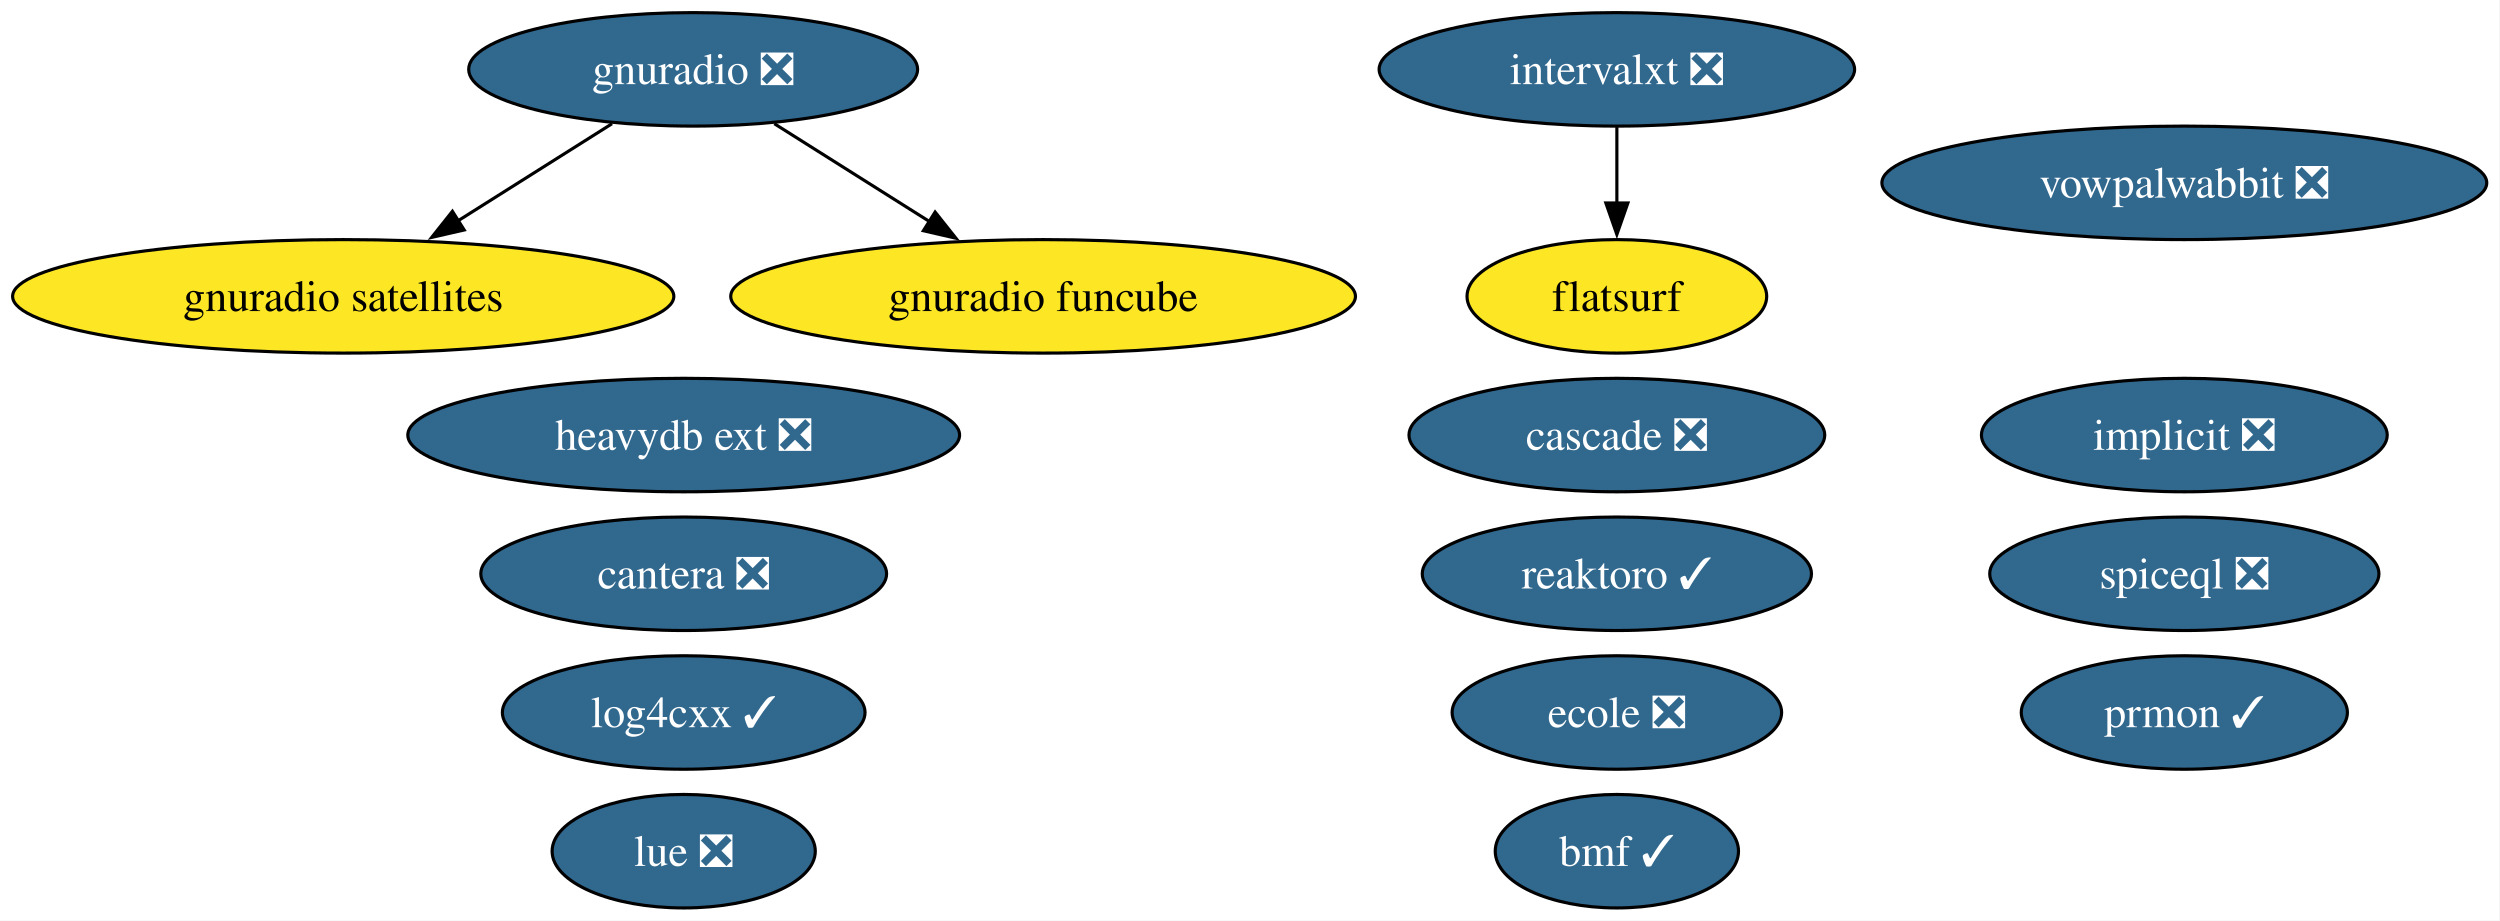
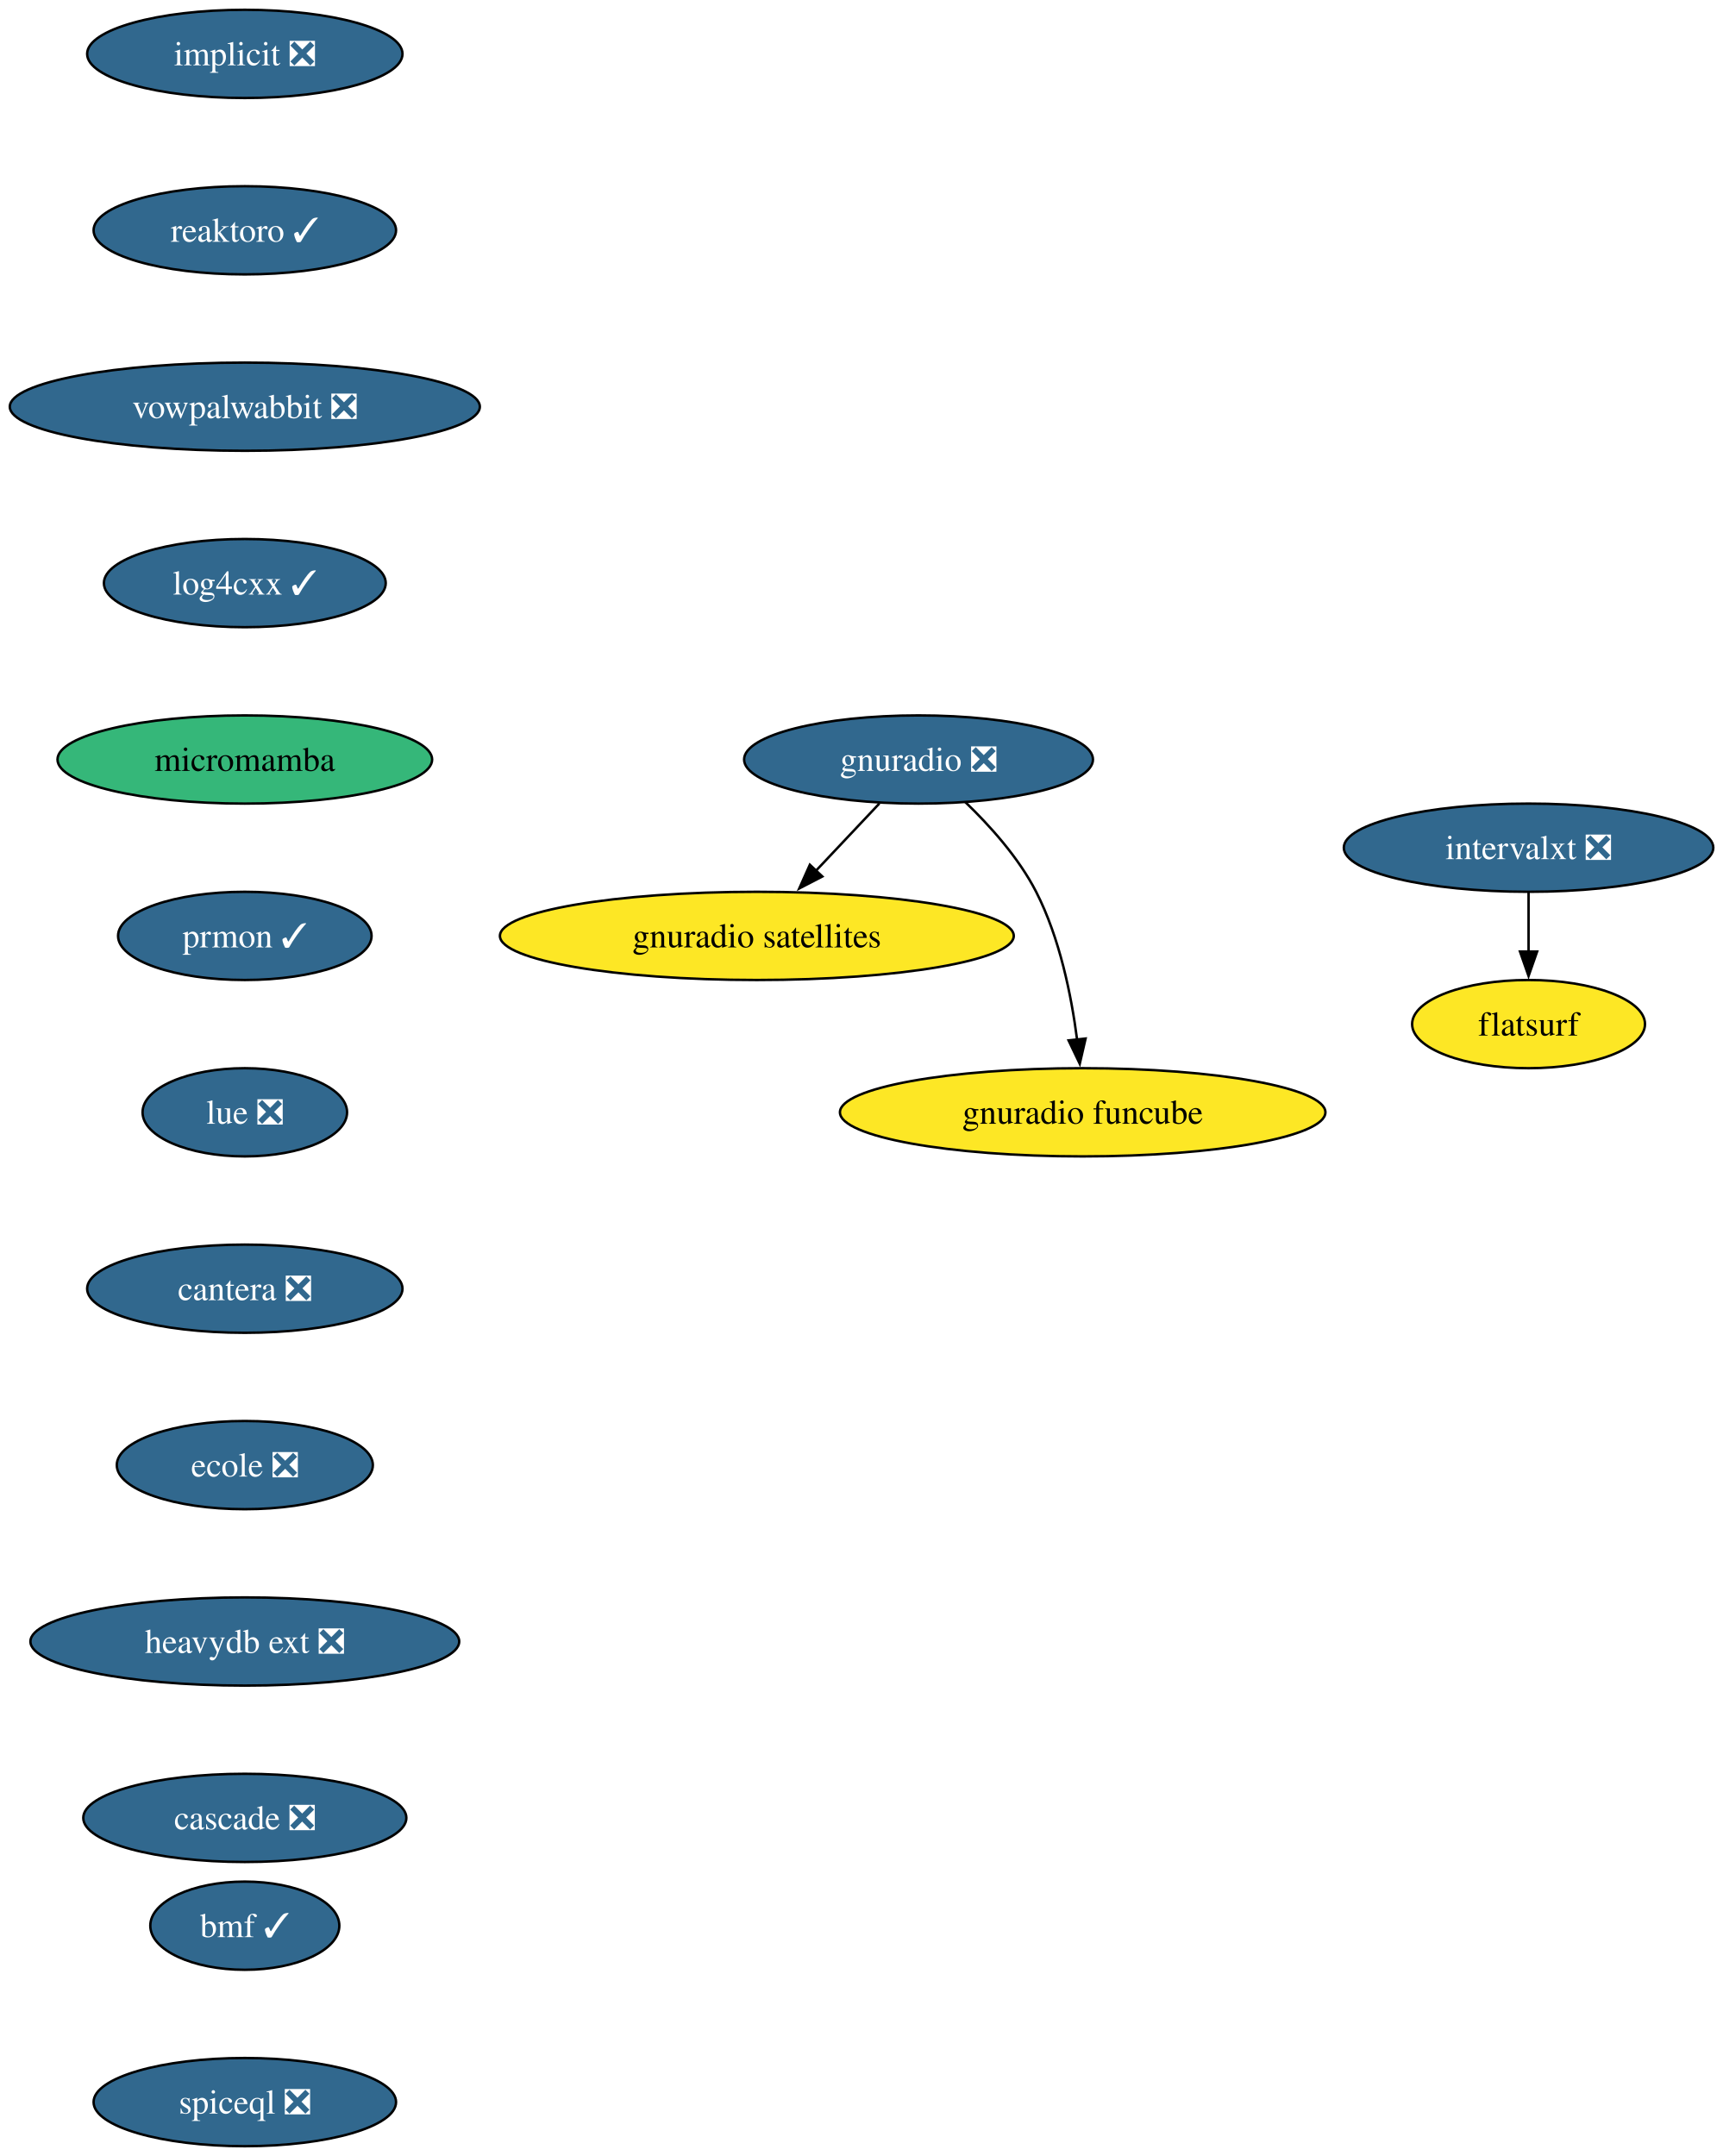
- <svg xmlns="http://www.w3.org/2000/svg" xmlns:xlink="http://www.w3.org/1999/xlink" width="793pt" height="292pt" viewBox="0.00 0.00 793.00 292.00">
-   <g id="graph0" class="graph" transform="scale(1 1) rotate(0) translate(4 288)">
-     <polygon fill="white" stroke="none" points="-4,4 -4,-288 788.8,-288 788.8,4 -4,4" />
+ <svg xmlns="http://www.w3.org/2000/svg" xmlns:xlink="http://www.w3.org/1999/xlink" width="703pt" height="880pt" viewBox="0.00 0.00 703.00 880.00">
+   <g id="graph0" class="graph" transform="scale(1 1) rotate(0) translate(4 876)">
+     <polygon fill="white" stroke="none" points="-4,4 -4,-876 699.34,-876 699.34,4 -4,4" />
    <g id="node1" class="node">
      <g id="a_node1">
        <a xlink:href="https://github.com/conda-forge/implicit-feedstock/pull/108" xlink:title="implicit ❎">
-           <ellipse fill="#31688e" stroke="black" cx="688.87" cy="-150" rx="64.36" ry="18" />
-           <text xml:space="preserve" text-anchor="middle" x="688.87" y="-145.32" font-family="Times,serif" font-size="14.00" fill="white">implicit ❎</text>
+           <ellipse fill="#31688e" stroke="black" cx="95.93" cy="-854" rx="64.36" ry="18" />
+           <text xml:space="preserve" text-anchor="middle" x="95.93" y="-849.33" font-family="Times,serif" font-size="14.00" fill="white">implicit ❎</text>
        </a>
      </g>
    </g>
    <g id="node2" class="node">
      <g id="a_node2">
        <a xlink:href="https://github.com/conda-forge/reaktoro-feedstock/pull/119" xlink:title="reaktoro ✓">
-           <ellipse fill="#31688e" stroke="black" cx="508.87" cy="-106" rx="61.73" ry="18" />
-           <text xml:space="preserve" text-anchor="middle" x="508.87" y="-101.33" font-family="Times,serif" font-size="14.00" fill="white">reaktoro ✓</text>
+           <ellipse fill="#31688e" stroke="black" cx="95.93" cy="-782" rx="61.73" ry="18" />
+           <text xml:space="preserve" text-anchor="middle" x="95.93" y="-777.33" font-family="Times,serif" font-size="14.00" fill="white">reaktoro ✓</text>
        </a>
      </g>
    </g>
    <g id="node3" class="node">
      <g id="a_node3">
        <a xlink:href="https://github.com/conda-forge/vowpalwabbit-feedstock/pull/90" xlink:title="vowpalwabbit ❎">
-           <ellipse fill="#31688e" stroke="black" cx="688.87" cy="-230" rx="95.93" ry="18" />
-           <text xml:space="preserve" text-anchor="middle" x="688.87" y="-225.32" font-family="Times,serif" font-size="14.00" fill="white">vowpalwabbit ❎</text>
+           <ellipse fill="#31688e" stroke="black" cx="95.93" cy="-710" rx="95.93" ry="18" />
+           <text xml:space="preserve" text-anchor="middle" x="95.93" y="-705.33" font-family="Times,serif" font-size="14.00" fill="white">vowpalwabbit ❎</text>
        </a>
      </g>
    </g>
    <g id="node4" class="node">
      <g id="a_node4">
        <a xlink:href="https://github.com/conda-forge/log4cxx-feedstock/pull/31" xlink:title="log4cxx ✓">
-           <ellipse fill="#31688e" stroke="black" cx="212.87" cy="-62" rx="57.52" ry="18" />
-           <text xml:space="preserve" text-anchor="middle" x="212.87" y="-57.33" font-family="Times,serif" font-size="14.00" fill="white">log4cxx ✓</text>
+           <ellipse fill="#31688e" stroke="black" cx="95.93" cy="-638" rx="57.52" ry="18" />
+           <text xml:space="preserve" text-anchor="middle" x="95.93" y="-633.33" font-family="Times,serif" font-size="14.00" fill="white">log4cxx ✓</text>
        </a>
      </g>
    </g>
    <g id="node5" class="node">
      <g id="a_node5">
+         <a xlink:href="https://github.com/conda-forge/micromamba-feedstock" xlink:title="micromamba">
+           <ellipse fill="#35b779" stroke="black" cx="95.93" cy="-566" rx="76.46" ry="18" />
+           <text xml:space="preserve" text-anchor="middle" x="95.93" y="-561.33" font-family="Times,serif" font-size="14.00">micromamba</text>
+         </a>
+       </g>
+     </g>
+     <g id="node9" class="node">
+       <g id="a_node9">
+         <a xlink:href="https://github.com/conda-forge/prmon-feedstock/pull/31" xlink:title="prmon ✓">
+           <ellipse fill="#31688e" stroke="black" cx="95.93" cy="-494" rx="51.74" ry="18" />
+           <text xml:space="preserve" text-anchor="middle" x="95.93" y="-489.32" font-family="Times,serif" font-size="14.00" fill="white">prmon ✓</text>
+         </a>
+       </g>
+     </g>
+     <g id="node6" class="node">
+       <g id="a_node6">
        <a xlink:href="https://github.com/conda-forge/gnuradio-feedstock/pull/298" xlink:title="gnuradio ❎">
-           <ellipse fill="#31688e" stroke="black" cx="215.87" cy="-266" rx="71.2" ry="18" />
-           <text xml:space="preserve" text-anchor="middle" x="215.87" y="-261.32" font-family="Times,serif" font-size="14.00" fill="white">gnuradio ❎</text>
+           <ellipse fill="#31688e" stroke="black" cx="370.93" cy="-566" rx="71.2" ry="18" />
+           <text xml:space="preserve" text-anchor="middle" x="370.93" y="-561.33" font-family="Times,serif" font-size="14.00" fill="white">gnuradio ❎</text>
        </a>
      </g>
    </g>
    <g id="node7" class="node">
      <g id="a_node7">
        <a xlink:href="https://github.com/conda-forge/gnuradio-satellites-feedstock" xlink:title="gnuradio satellites">
-           <ellipse fill="#fde725" stroke="black" cx="104.87" cy="-194" rx="104.87" ry="18" />
-           <text xml:space="preserve" text-anchor="middle" x="104.87" y="-189.32" font-family="Times,serif" font-size="14.00">gnuradio satellites</text>
+           <ellipse fill="#fde725" stroke="black" cx="304.93" cy="-494" rx="104.87" ry="18" />
+           <text xml:space="preserve" text-anchor="middle" x="304.93" y="-489.32" font-family="Times,serif" font-size="14.00">gnuradio satellites</text>
        </a>
      </g>
    </g>
-     <g id="edge2" class="edge">
-       <path fill="none" stroke="black" d="M190.13,-248.76C175.59,-239.6 157.2,-228 141.22,-217.92" />
-       <polygon fill="black" stroke="black" points="143.24,-215.06 132.92,-212.69 139.51,-220.98 143.24,-215.06" />
+     <g id="edge5" class="edge">
+       <path fill="none" stroke="black" d="M354.95,-548.05C347.12,-539.75 337.53,-529.58 328.86,-520.38" />
+       <polygon fill="black" stroke="black" points="331.66,-518.25 322.25,-513.38 326.57,-523.05 331.66,-518.25" />
    </g>
-     <g id="node15" class="node">
-       <g id="a_node15">
+     <g id="node8" class="node">
+       <g id="a_node8">
        <a xlink:href="https://github.com/conda-forge/gnuradio-funcube-feedstock" xlink:title="gnuradio funcube">
-           <ellipse fill="#fde725" stroke="black" cx="326.87" cy="-194" rx="99.08" ry="18" />
-           <text xml:space="preserve" text-anchor="middle" x="326.87" y="-189.32" font-family="Times,serif" font-size="14.00">gnuradio funcube</text>
+           <ellipse fill="#fde725" stroke="black" cx="437.93" cy="-422" rx="99.08" ry="18" />
+           <text xml:space="preserve" text-anchor="middle" x="437.93" y="-417.32" font-family="Times,serif" font-size="14.00">gnuradio funcube</text>
        </a>
      </g>
    </g>
-     <g id="edge1" class="edge">
-       <path fill="none" stroke="black" d="M241.62,-248.76C256.25,-239.53 274.81,-227.83 290.87,-217.7" />
-       <polygon fill="black" stroke="black" points="292.62,-220.74 299.22,-212.44 288.89,-214.81 292.62,-220.74" />
-     </g>
-     <g id="node6" class="node">
-       <g id="a_node6">
-         <a xlink:href="https://github.com/conda-forge/prmon-feedstock/pull/31" xlink:title="prmon ✓">
-           <ellipse fill="#31688e" stroke="black" cx="688.87" cy="-62" rx="51.73" ry="18" />
-           <text xml:space="preserve" text-anchor="middle" x="688.87" y="-57.33" font-family="Times,serif" font-size="14.00" fill="white">prmon ✓</text>
-         </a>
-       </g>
-     </g>
-     <g id="node8" class="node">
-       <g id="a_node8">
-         <a xlink:href="https://github.com/conda-forge/lue-feedstock/pull/70" xlink:title="lue ❎">
-           <ellipse fill="#31688e" stroke="black" cx="212.87" cy="-18" rx="41.74" ry="18" />
-           <text xml:space="preserve" text-anchor="middle" x="212.87" y="-13.32" font-family="Times,serif" font-size="14.00" fill="white">lue ❎</text>
-         </a>
-       </g>
-     </g>
-     <g id="node9" class="node">
-       <g id="a_node9">
-         <a xlink:href="https://github.com/conda-forge/cantera-feedstock/pull/59" xlink:title="cantera ❎">
-           <ellipse fill="#31688e" stroke="black" cx="212.87" cy="-106" rx="64.36" ry="18" />
-           <text xml:space="preserve" text-anchor="middle" x="212.87" y="-101.33" font-family="Times,serif" font-size="14.00" fill="white">cantera ❎</text>
-         </a>
-       </g>
+     <g id="edge6" class="edge">
+       <path fill="none" stroke="black" d="M389.98,-548.65C400.06,-538.98 411.8,-525.92 418.93,-512 428.57,-493.17 433.32,-469.69 435.66,-451.58" />
+       <polygon fill="black" stroke="black" points="439.12,-452.11 436.74,-441.79 432.17,-451.35 439.12,-452.11" />
    </g>
    <g id="node10" class="node">
      <g id="a_node10">
-         <a xlink:href="https://github.com/conda-forge/ecole-feedstock/pull/46" xlink:title="ecole ❎">
-           <ellipse fill="#31688e" stroke="black" cx="508.87" cy="-62" rx="52.26" ry="18" />
-           <text xml:space="preserve" text-anchor="middle" x="508.87" y="-57.33" font-family="Times,serif" font-size="14.00" fill="white">ecole ❎</text>
+         <a xlink:href="https://github.com/conda-forge/lue-feedstock/pull/70" xlink:title="lue ❎">
+           <ellipse fill="#31688e" stroke="black" cx="95.93" cy="-422" rx="41.74" ry="18" />
+           <text xml:space="preserve" text-anchor="middle" x="95.93" y="-417.32" font-family="Times,serif" font-size="14.00" fill="white">lue ❎</text>
        </a>
      </g>
    </g>
    <g id="node11" class="node">
      <g id="a_node11">
-         <a xlink:href="https://github.com/conda-forge/intervalxt-feedstock/pull/25" xlink:title="intervalxt ❎">
-           <ellipse fill="#31688e" stroke="black" cx="508.87" cy="-266" rx="75.41" ry="18" />
-           <text xml:space="preserve" text-anchor="middle" x="508.87" y="-261.32" font-family="Times,serif" font-size="14.00" fill="white">intervalxt ❎</text>
+         <a xlink:href="https://github.com/conda-forge/cantera-feedstock/pull/59" xlink:title="cantera ❎">
+           <ellipse fill="#31688e" stroke="black" cx="95.93" cy="-350" rx="64.36" ry="18" />
+           <text xml:space="preserve" text-anchor="middle" x="95.93" y="-345.32" font-family="Times,serif" font-size="14.00" fill="white">cantera ❎</text>
        </a>
      </g>
    </g>
    <g id="node12" class="node">
      <g id="a_node12">
-         <a xlink:href="https://github.com/conda-forge/flatsurf-feedstock" xlink:title="flatsurf">
-           <ellipse fill="#fde725" stroke="black" cx="508.87" cy="-194" rx="47.53" ry="18" />
-           <text xml:space="preserve" text-anchor="middle" x="508.87" y="-189.32" font-family="Times,serif" font-size="14.00">flatsurf</text>
+         <a xlink:href="https://github.com/conda-forge/ecole-feedstock/pull/46" xlink:title="ecole ❎">
+           <ellipse fill="#31688e" stroke="black" cx="95.93" cy="-278" rx="52.26" ry="18" />
+           <text xml:space="preserve" text-anchor="middle" x="95.93" y="-273.32" font-family="Times,serif" font-size="14.00" fill="white">ecole ❎</text>
        </a>
      </g>
-     </g>
-     <g id="edge3" class="edge">
-       <path fill="none" stroke="black" d="M508.87,-247.7C508.87,-240.41 508.87,-231.73 508.87,-223.54" />
-       <polygon fill="black" stroke="black" points="512.37,-223.62 508.87,-213.62 505.37,-223.62 512.37,-223.62" />
    </g>
    <g id="node13" class="node">
      <g id="a_node13">
        <a xlink:href="https://github.com/conda-forge/heavydb-ext-feedstock/pull/88" xlink:title="heavydb ext ❎">
-           <ellipse fill="#31688e" stroke="black" cx="212.87" cy="-150" rx="87.51" ry="18" />
-           <text xml:space="preserve" text-anchor="middle" x="212.87" y="-145.32" font-family="Times,serif" font-size="14.00" fill="white">heavydb ext ❎</text>
+           <ellipse fill="#31688e" stroke="black" cx="95.93" cy="-206" rx="87.51" ry="18" />
+           <text xml:space="preserve" text-anchor="middle" x="95.93" y="-201.33" font-family="Times,serif" font-size="14.00" fill="white">heavydb ext ❎</text>
+         </a>
+       </g>
+     </g>
+     <g id="node16" class="node">
+       <g id="a_node16">
+         <a xlink:href="https://github.com/conda-forge/cascade-feedstock/pull/33" xlink:title="cascade ❎">
+           <ellipse fill="#31688e" stroke="black" cx="95.93" cy="-134" rx="65.94" ry="18" />
+           <text xml:space="preserve" text-anchor="middle" x="95.93" y="-129.32" font-family="Times,serif" font-size="14.00" fill="white">cascade ❎</text>
        </a>
      </g>
    </g>
    <g id="node14" class="node">
      <g id="a_node14">
-         <a xlink:href="https://github.com/conda-forge/cascade-feedstock/pull/33" xlink:title="cascade ❎">
-           <ellipse fill="#31688e" stroke="black" cx="508.87" cy="-150" rx="65.94" ry="18" />
-           <text xml:space="preserve" text-anchor="middle" x="508.87" y="-145.32" font-family="Times,serif" font-size="14.00" fill="white">cascade ❎</text>
+         <a xlink:href="https://github.com/conda-forge/intervalxt-feedstock/pull/25" xlink:title="intervalxt ❎">
+           <ellipse fill="#31688e" stroke="black" cx="619.93" cy="-530" rx="75.41" ry="18" />
+           <text xml:space="preserve" text-anchor="middle" x="619.93" y="-525.33" font-family="Times,serif" font-size="14.00" fill="white">intervalxt ❎</text>
        </a>
      </g>
    </g>
-     <g id="node16" class="node">
-       <g id="a_node16">
-         <a xlink:href="https://github.com/conda-forge/bmf-feedstock/pull/38" xlink:title="bmf ✓">
-           <ellipse fill="#31688e" stroke="black" cx="508.87" cy="-18" rx="38.58" ry="18" />
-           <text xml:space="preserve" text-anchor="middle" x="508.87" y="-13.32" font-family="Times,serif" font-size="14.00" fill="white">bmf ✓</text>
+     <g id="node15" class="node">
+       <g id="a_node15">
+         <a xlink:href="https://github.com/conda-forge/flatsurf-feedstock" xlink:title="flatsurf">
+           <ellipse fill="#fde725" stroke="black" cx="619.93" cy="-458" rx="47.53" ry="18" />
+           <text xml:space="preserve" text-anchor="middle" x="619.93" y="-453.32" font-family="Times,serif" font-size="14.00">flatsurf</text>
        </a>
      </g>
    </g>
+     <g id="edge12" class="edge">
+       <path fill="none" stroke="black" d="M619.93,-511.7C619.93,-504.41 619.93,-495.73 619.93,-487.54" />
+       <polygon fill="black" stroke="black" points="623.43,-487.62 619.93,-477.62 616.43,-487.62 623.43,-487.62" />
+     </g>
    <g id="node17" class="node">
      <g id="a_node17">
+         <a xlink:href="https://github.com/conda-forge/bmf-feedstock/pull/38" xlink:title="bmf ✓">
+           <ellipse fill="#31688e" stroke="black" cx="95.93" cy="-90" rx="38.58" ry="18" />
+           <text xml:space="preserve" text-anchor="middle" x="95.93" y="-85.33" font-family="Times,serif" font-size="14.00" fill="white">bmf ✓</text>
+         </a>
+       </g>
+     </g>
+     <g id="node18" class="node">
+       <g id="a_node18">
        <a xlink:href="https://github.com/conda-forge/spiceql-feedstock/pull/31" xlink:title="spiceql ❎">
-           <ellipse fill="#31688e" stroke="black" cx="688.87" cy="-106" rx="61.73" ry="18" />
-           <text xml:space="preserve" text-anchor="middle" x="688.87" y="-101.33" font-family="Times,serif" font-size="14.00" fill="white">spiceql ❎</text>
+           <ellipse fill="#31688e" stroke="black" cx="95.93" cy="-18" rx="61.73" ry="18" />
+           <text xml:space="preserve" text-anchor="middle" x="95.93" y="-13.32" font-family="Times,serif" font-size="14.00" fill="white">spiceql ❎</text>
        </a>
      </g>
    </g>
  </g>
</svg>
